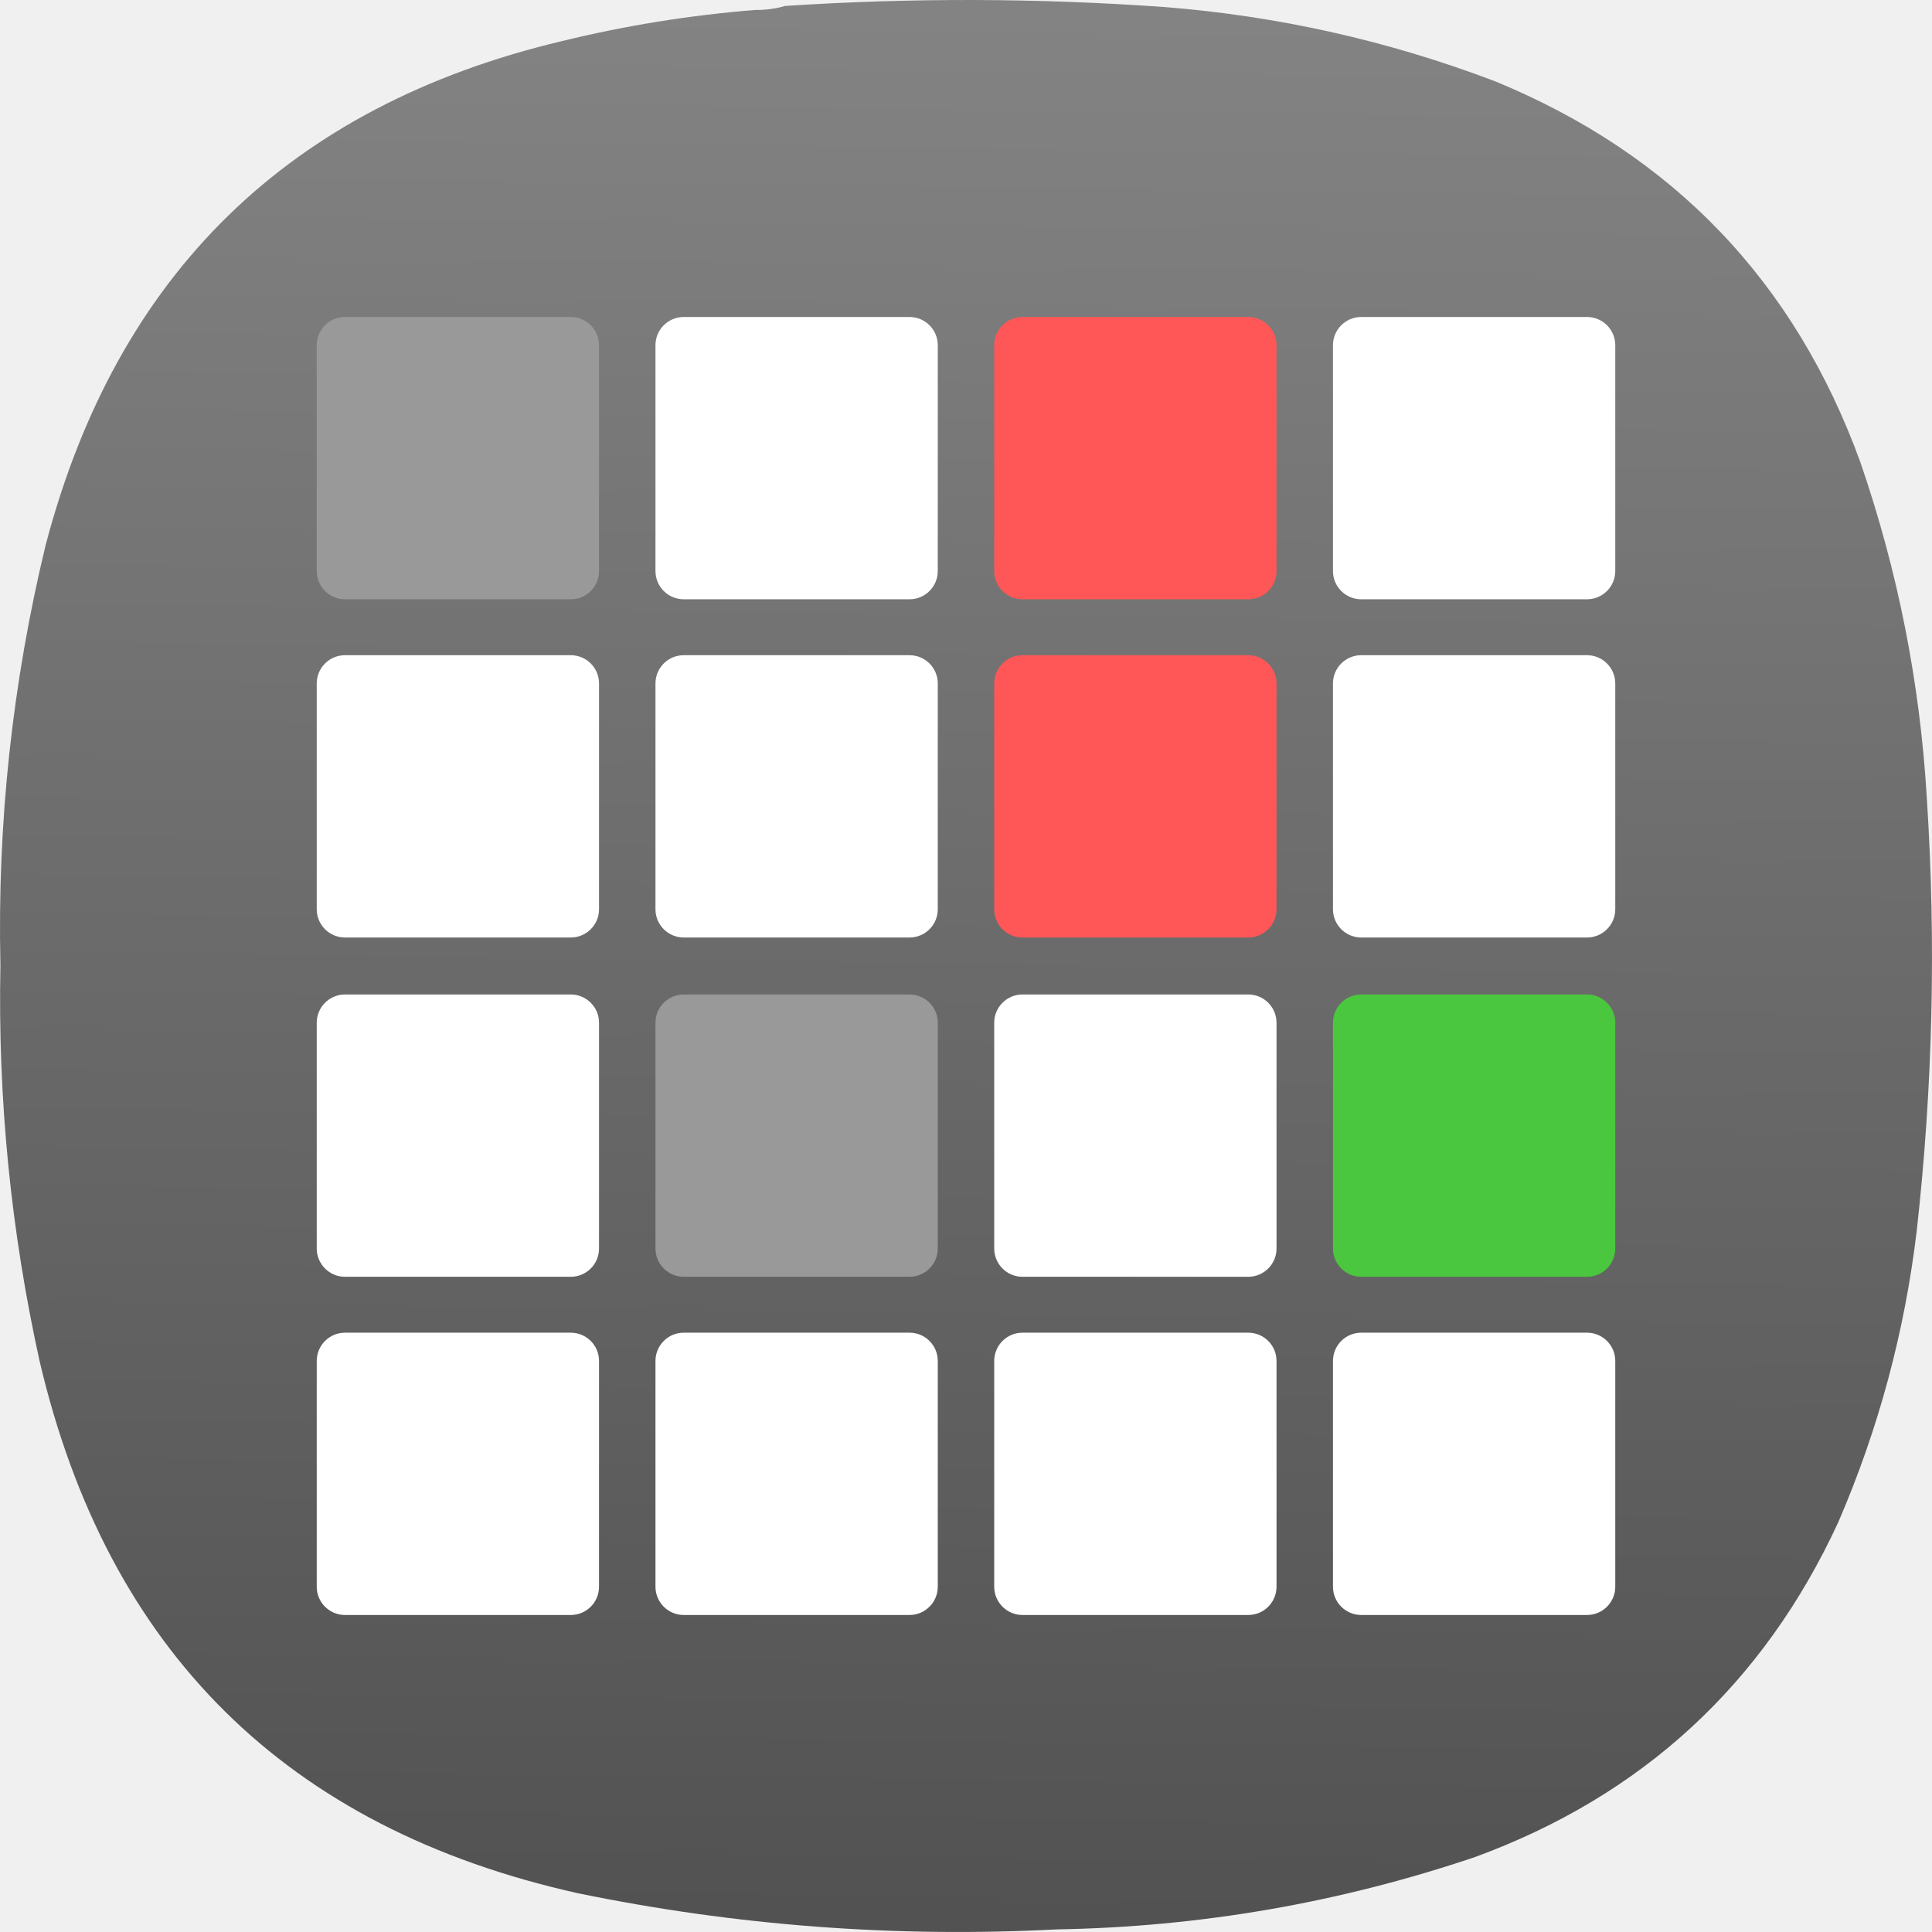
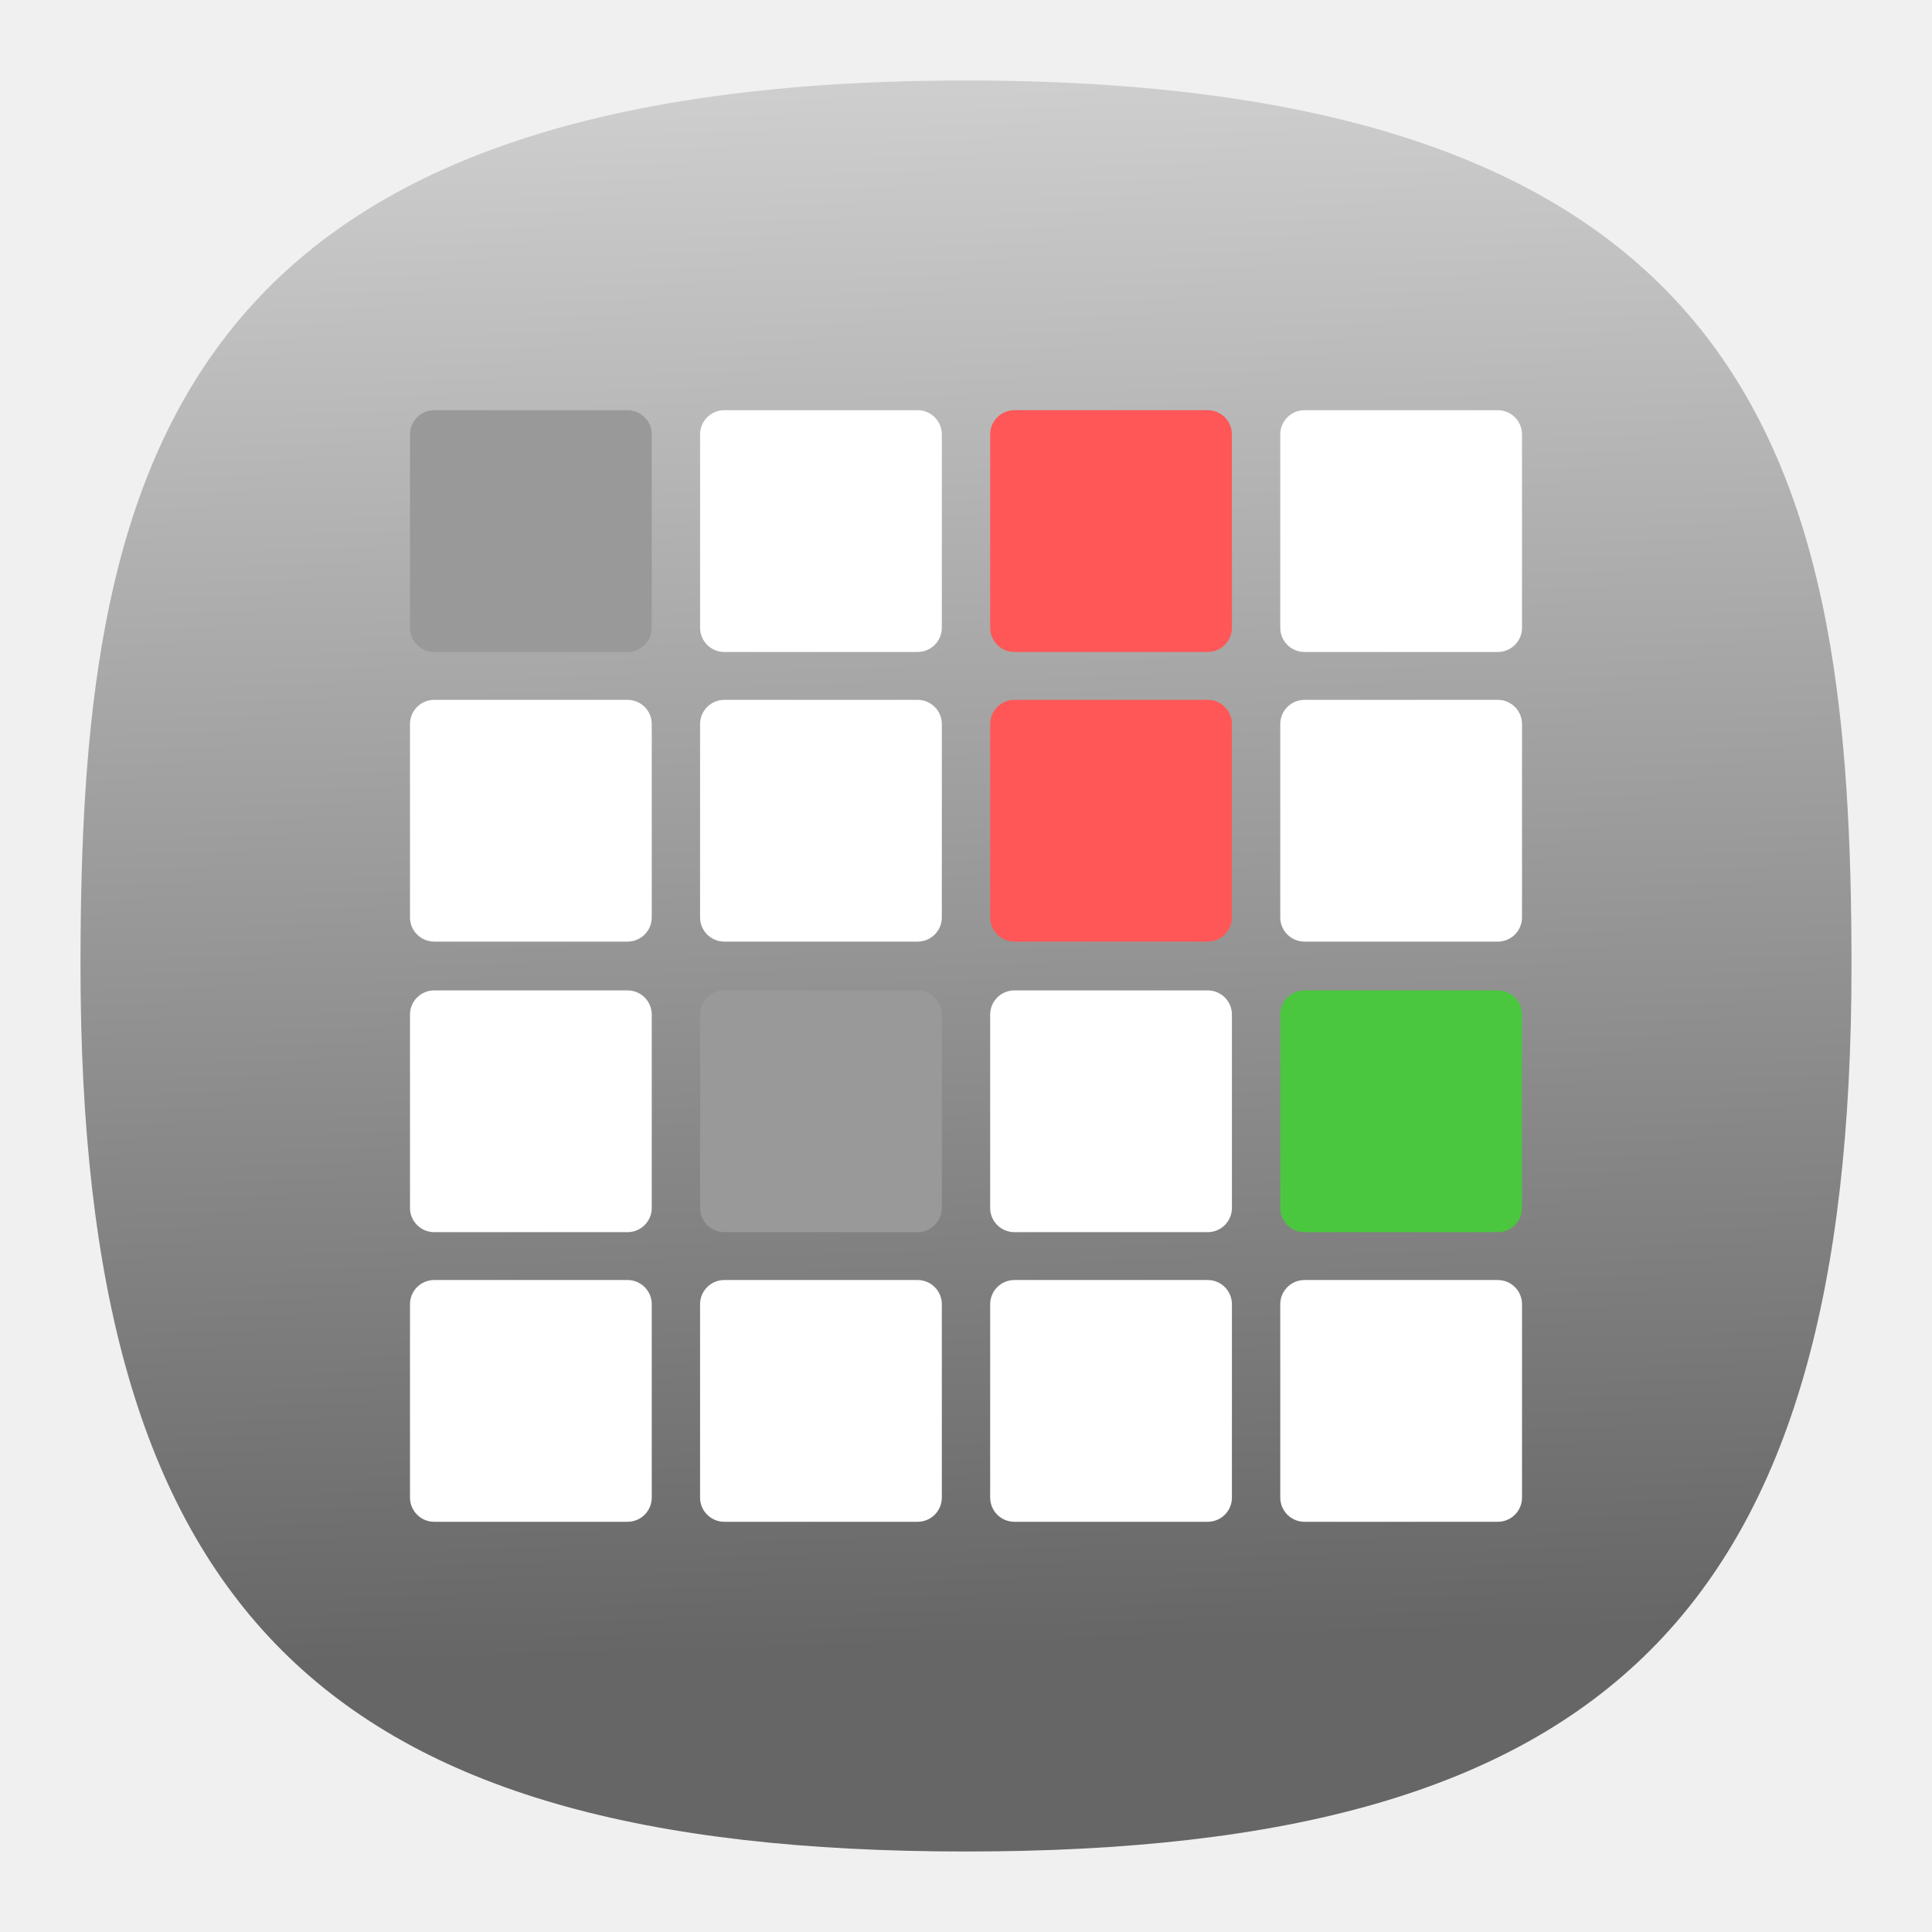
- <svg xmlns="http://www.w3.org/2000/svg" xmlns:xlink="http://www.w3.org/1999/xlink" width="133.964mm" height="133.963mm" viewBox="0 0 133.964 133.963" version="1.1" id="svg5" xml:space="preserve">
-   <defs id="defs2">
-     <linearGradient id="linearGradient14836">
-       <stop style="stop-color:#4d4d4d;stop-opacity:1" offset="0" id="stop14832" />
-       <stop style="stop-color:#999999;stop-opacity:1" offset="1" id="stop14834" />
+ <svg xmlns="http://www.w3.org/2000/svg" xmlns:xlink="http://www.w3.org/1999/xlink" width="24" height="24" viewBox="0 0 24 24" fill="none" version="1.1" id="svg154" xml:space="preserve">
+   <defs id="defs152">
+     <linearGradient id="linearGradient18037">
+       <stop style="stop-color:#666666;stop-opacity:1" offset="0" id="stop18033" />
+       <stop style="stop-color:#f2f2f2;stop-opacity:1" offset="1" id="stop18035" />
    </linearGradient>
-     <linearGradient xlink:href="#linearGradient14836" id="linearGradient14838" x1="184.838" y1="414.68" x2="192.406" y2="-165.491" gradientUnits="userSpaceOnUse" />
-     <linearGradient xlink:href="#linearGradient14836" id="linearGradient15800" gradientUnits="userSpaceOnUse" x1="184.838" y1="414.68" x2="192.406" y2="-165.491" />
+     <linearGradient id="linearGradient1257">
+       <stop style="stop-color:#000000;stop-opacity:1;" offset="0" id="stop1255" />
+     </linearGradient>
+     <style type="text/css" id="current-color-scheme">
+       .ColorScheme-Text {
+         color:#31363b;
+       }
+       .ColorScheme-Background {
+         color:#eff0f1;
+       }
+       .ColorScheme-Highlight {
+         color:#3daee9;
+       }
+       .ColorScheme-ViewText {
+         color:#31363b;
+       }
+       .ColorScheme-ViewBackground {
+         color:#fcfcfc;
+       }
+       .ColorScheme-ViewHover {
+         color:#93cee9;
+       }
+       .ColorScheme-ViewFocus{
+         color:#3daee9;
+       }
+       .ColorScheme-ButtonText {
+         color:#31363b;
+       }
+       .ColorScheme-ButtonBackground {
+         color:#eff0f1;
+       }
+       .ColorScheme-ButtonHover {
+         color:#93cee9;
+       }
+       .ColorScheme-ButtonFocus{
+         color:#3daee9;
+       }
+       </style>
+     <style type="text/css" id="current-color-scheme-9">
+       .ColorScheme-Text {
+         color:#31363b;
+       }
+       .ColorScheme-Background {
+         color:#eff0f1;
+       }
+       .ColorScheme-Highlight {
+         color:#3daee9;
+       }
+       .ColorScheme-ViewText {
+         color:#31363b;
+       }
+       .ColorScheme-ViewBackground {
+         color:#fcfcfc;
+       }
+       .ColorScheme-ViewHover {
+         color:#93cee9;
+       }
+       .ColorScheme-ViewFocus{
+         color:#3daee9;
+       }
+       .ColorScheme-ButtonText {
+         color:#31363b;
+       }
+       .ColorScheme-ButtonBackground {
+         color:#eff0f1;
+       }
+       .ColorScheme-ButtonHover {
+         color:#93cee9;
+       }
+       .ColorScheme-ButtonFocus{
+         color:#3daee9;
+       }
+       </style>
+     <style type="text/css" id="current-color-scheme-2">
+       .ColorScheme-Text {
+         color:#31363b;
+       }
+       .ColorScheme-Background {
+         color:#eff0f1;
+       }
+       .ColorScheme-Highlight {
+         color:#3daee9;
+       }
+       .ColorScheme-ViewText {
+         color:#31363b;
+       }
+       .ColorScheme-ViewBackground {
+         color:#fcfcfc;
+       }
+       .ColorScheme-ViewHover {
+         color:#93cee9;
+       }
+       .ColorScheme-ViewFocus{
+         color:#3daee9;
+       }
+       .ColorScheme-ButtonText {
+         color:#31363b;
+       }
+       .ColorScheme-ButtonBackground {
+         color:#eff0f1;
+       }
+       .ColorScheme-ButtonHover {
+         color:#93cee9;
+       }
+       .ColorScheme-ButtonFocus{
+         color:#3daee9;
+       }
+       </style>
+     <style type="text/css" id="current-color-scheme-3">
+       .ColorScheme-Text {
+         color:#31363b;
+       }
+       .ColorScheme-Background {
+         color:#eff0f1;
+       }
+       .ColorScheme-Highlight {
+         color:#3daee9;
+       }
+       .ColorScheme-ViewText {
+         color:#31363b;
+       }
+       .ColorScheme-ViewBackground {
+         color:#fcfcfc;
+       }
+       .ColorScheme-ViewHover {
+         color:#93cee9;
+       }
+       .ColorScheme-ViewFocus{
+         color:#3daee9;
+       }
+       .ColorScheme-ButtonText {
+         color:#31363b;
+       }
+       .ColorScheme-ButtonBackground {
+         color:#eff0f1;
+       }
+       .ColorScheme-ButtonHover {
+         color:#93cee9;
+       }
+       .ColorScheme-ButtonFocus{
+         color:#3daee9;
+       }
+       </style>
+     <style type="text/css" id="current-color-scheme-97">
+       .ColorScheme-Text {
+         color:#31363b;
+       }
+       .ColorScheme-Background {
+         color:#eff0f1;
+       }
+       .ColorScheme-Highlight {
+         color:#3daee9;
+       }
+       .ColorScheme-ViewText {
+         color:#31363b;
+       }
+       .ColorScheme-ViewBackground {
+         color:#fcfcfc;
+       }
+       .ColorScheme-ViewHover {
+         color:#93cee9;
+       }
+       .ColorScheme-ViewFocus{
+         color:#3daee9;
+       }
+       .ColorScheme-ButtonText {
+         color:#31363b;
+       }
+       .ColorScheme-ButtonBackground {
+         color:#eff0f1;
+       }
+       .ColorScheme-ButtonHover {
+         color:#93cee9;
+       }
+       .ColorScheme-ButtonFocus{
+         color:#3daee9;
+       }
+       </style>
+     <linearGradient xlink:href="#linearGradient18037" id="linearGradient18039" x1="50.628" y1="84.617" x2="47.554" y2="-22.052" gradientUnits="userSpaceOnUse" gradientTransform="matrix(0.2444444,0,0,0.2444444,-0.2222222,-0.2222222)" />
  </defs>
-   <g id="g192-1" transform="matrix(0.3527778,0,0,0.3527778,5.0620457e-4,-1.6930737e-4)" style="fill:url(#linearGradient14838);fill-opacity:1">
-     <path d="m 148.375,1.961 c 2.07,0.023 4.047,-0.242 5.93,-0.789 24.785,-1.625 49.566,-1.559 74.343,0.195 22.469,1.75 44.219,6.625 65.25,14.625 34.965,14.395 58.887,39.36 71.774,74.899 7.367,21.398 11.719,43.402 13.051,66.007 1.839,28.391 1.179,56.715 -1.981,84.981 -2.363,19.867 -7.504,38.969 -15.422,57.312 -14.683,31.801 -38.472,53.739 -71.375,65.809 -26.664,9.008 -54.082,13.754 -82.254,14.23 C 176,380.879 144.633,378.508 113.574,372.117 56.414,359.387 21.156,324.535 7.793,267.574 2.125,241.93 -0.445,215.977 0.082,189.707 -0.551,161.773 2.418,134.238 8.98,107.098 22.988,53.84 56.797,20.836 110.414,8.086 122.906,5.035 135.559,2.992 148.375,1.961 Z" style="fill:url(#linearGradient15800);fill-opacity:1;fill-rule:evenodd;stroke:none" id="path194-8" />
-   </g>
-   <g id="g15669" transform="matrix(0.7217908,0,0,0.7217908,-257.6993,-128.6299)">
+   <path d="M 12,1 C 2,1 1,6 1,12 1,20 4,23 12,23 20,23 23,20 23,12 23,6 22,1 12,1 Z" id="path6" style="font-variation-settings:normal;display:inline;opacity:1;vector-effect:none;fill:url(#linearGradient18039);fill-opacity:1;stroke-width:1.116;stroke-linecap:butt;stroke-linejoin:miter;stroke-miterlimit:4;stroke-dasharray:none;stroke-dashoffset:0;stroke-opacity:1;-inkscape-stroke:none;stop-color:#000000;stop-opacity:1" />
+   <g id="g15669" transform="matrix(0.1107379,0,0,0.1107379,-37.81289,-18.01087)">
    <rect x="387.455" y="208.661" width="27.12" height="27.12" rx="2.716" ry="2.716" fill="#999999" id="rect15164" style="stroke-width:10.249" />
    <rect x="419.996" y="208.661" width="27.12" height="27.12" rx="2.716" ry="2.716" fill="#ffffff" id="rect15166" style="stroke-width:10.249" />
    <rect x="452.538" y="208.661" width="27.12" height="27.12" rx="2.716" ry="2.716" fill="#ff5757" id="rect15168" style="stroke-width:10.249" />
    <rect x="485.08" y="208.661" width="27.12" height="27.12" rx="2.716" ry="2.716" fill="#ffffff" id="rect15170" style="stroke-width:10.249" />
    <rect x="387.455" y="241.152" width="27.12" height="27.12" rx="2.716" ry="2.716" fill="#ffffff" id="rect15172" style="stroke-width:10.249" />
    <rect x="419.996" y="241.152" width="27.12" height="27.12" rx="2.716" ry="2.716" fill="#ffffff" id="rect15174" style="stroke-width:10.249" />
    <rect x="452.538" y="241.152" width="27.12" height="27.12" rx="2.716" ry="2.716" fill="#ff5757" id="rect15176" style="stroke-width:10.249" />
    <rect x="485.08" y="241.152" width="27.12" height="27.12" rx="2.716" ry="2.716" fill="#ffffff" id="rect15178" style="stroke-width:10.249" />
    <rect x="387.455" y="273.745" width="27.12" height="27.12" rx="2.716" ry="2.716" fill="#ffffff" id="rect15180" style="stroke-width:10.249" />
    <rect x="419.996" y="273.745" width="27.12" height="27.12" rx="2.716" ry="2.716" fill="#999999" id="rect15182" style="stroke-width:10.249" />
    <rect x="452.538" y="273.745" width="27.12" height="27.12" rx="2.716" ry="2.716" fill="#ffffff" id="rect15184" style="stroke-width:10.249" />
    <rect x="485.08" y="273.745" width="27.12" height="27.12" rx="2.716" ry="2.716" fill="#4ac73e" id="rect15186" style="stroke-width:10.249" />
    <rect x="387.455" y="306.235" width="27.12" height="27.12" rx="2.716" ry="2.716" fill="#ffffff" id="rect15188" style="stroke-width:10.249" />
    <rect x="419.996" y="306.235" width="27.12" height="27.12" rx="2.716" ry="2.716" fill="#ffffff" id="rect15190" style="stroke-width:10.249" />
    <rect x="452.538" y="306.235" width="27.12" height="27.12" rx="2.716" ry="2.716" fill="#ffffff" id="rect15192" style="stroke-width:10.249" />
    <rect x="485.08" y="306.235" width="27.12" height="27.12" rx="2.716" ry="2.716" fill="#ffffff" id="rect15194" style="stroke-width:10.249" />
  </g>
</svg>
